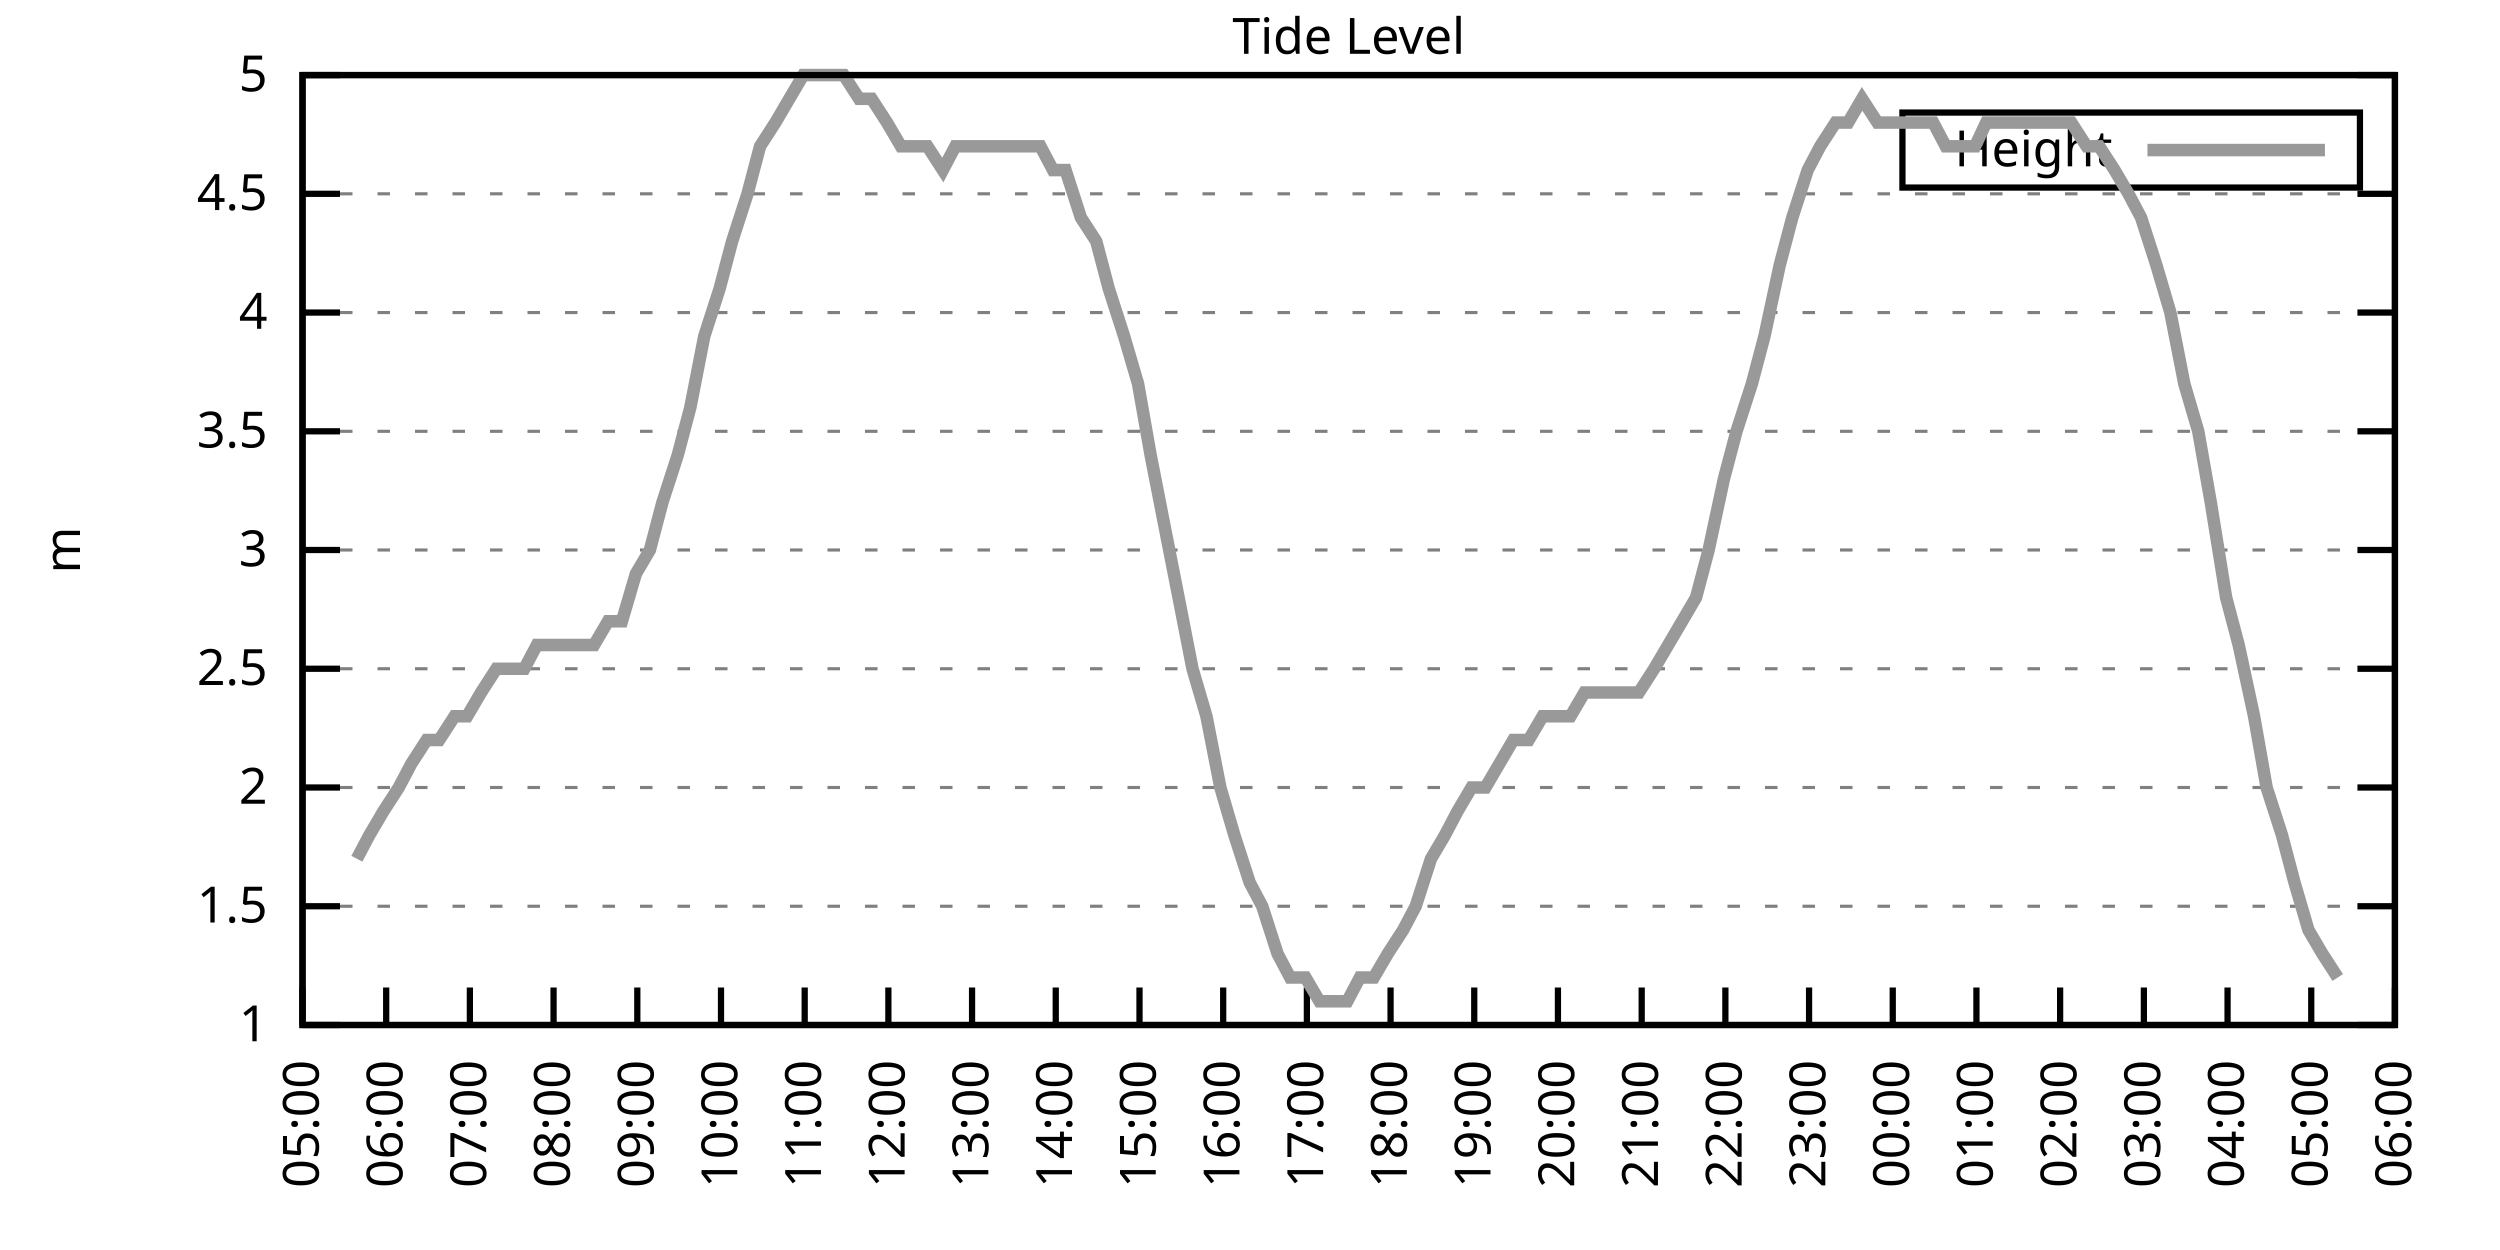
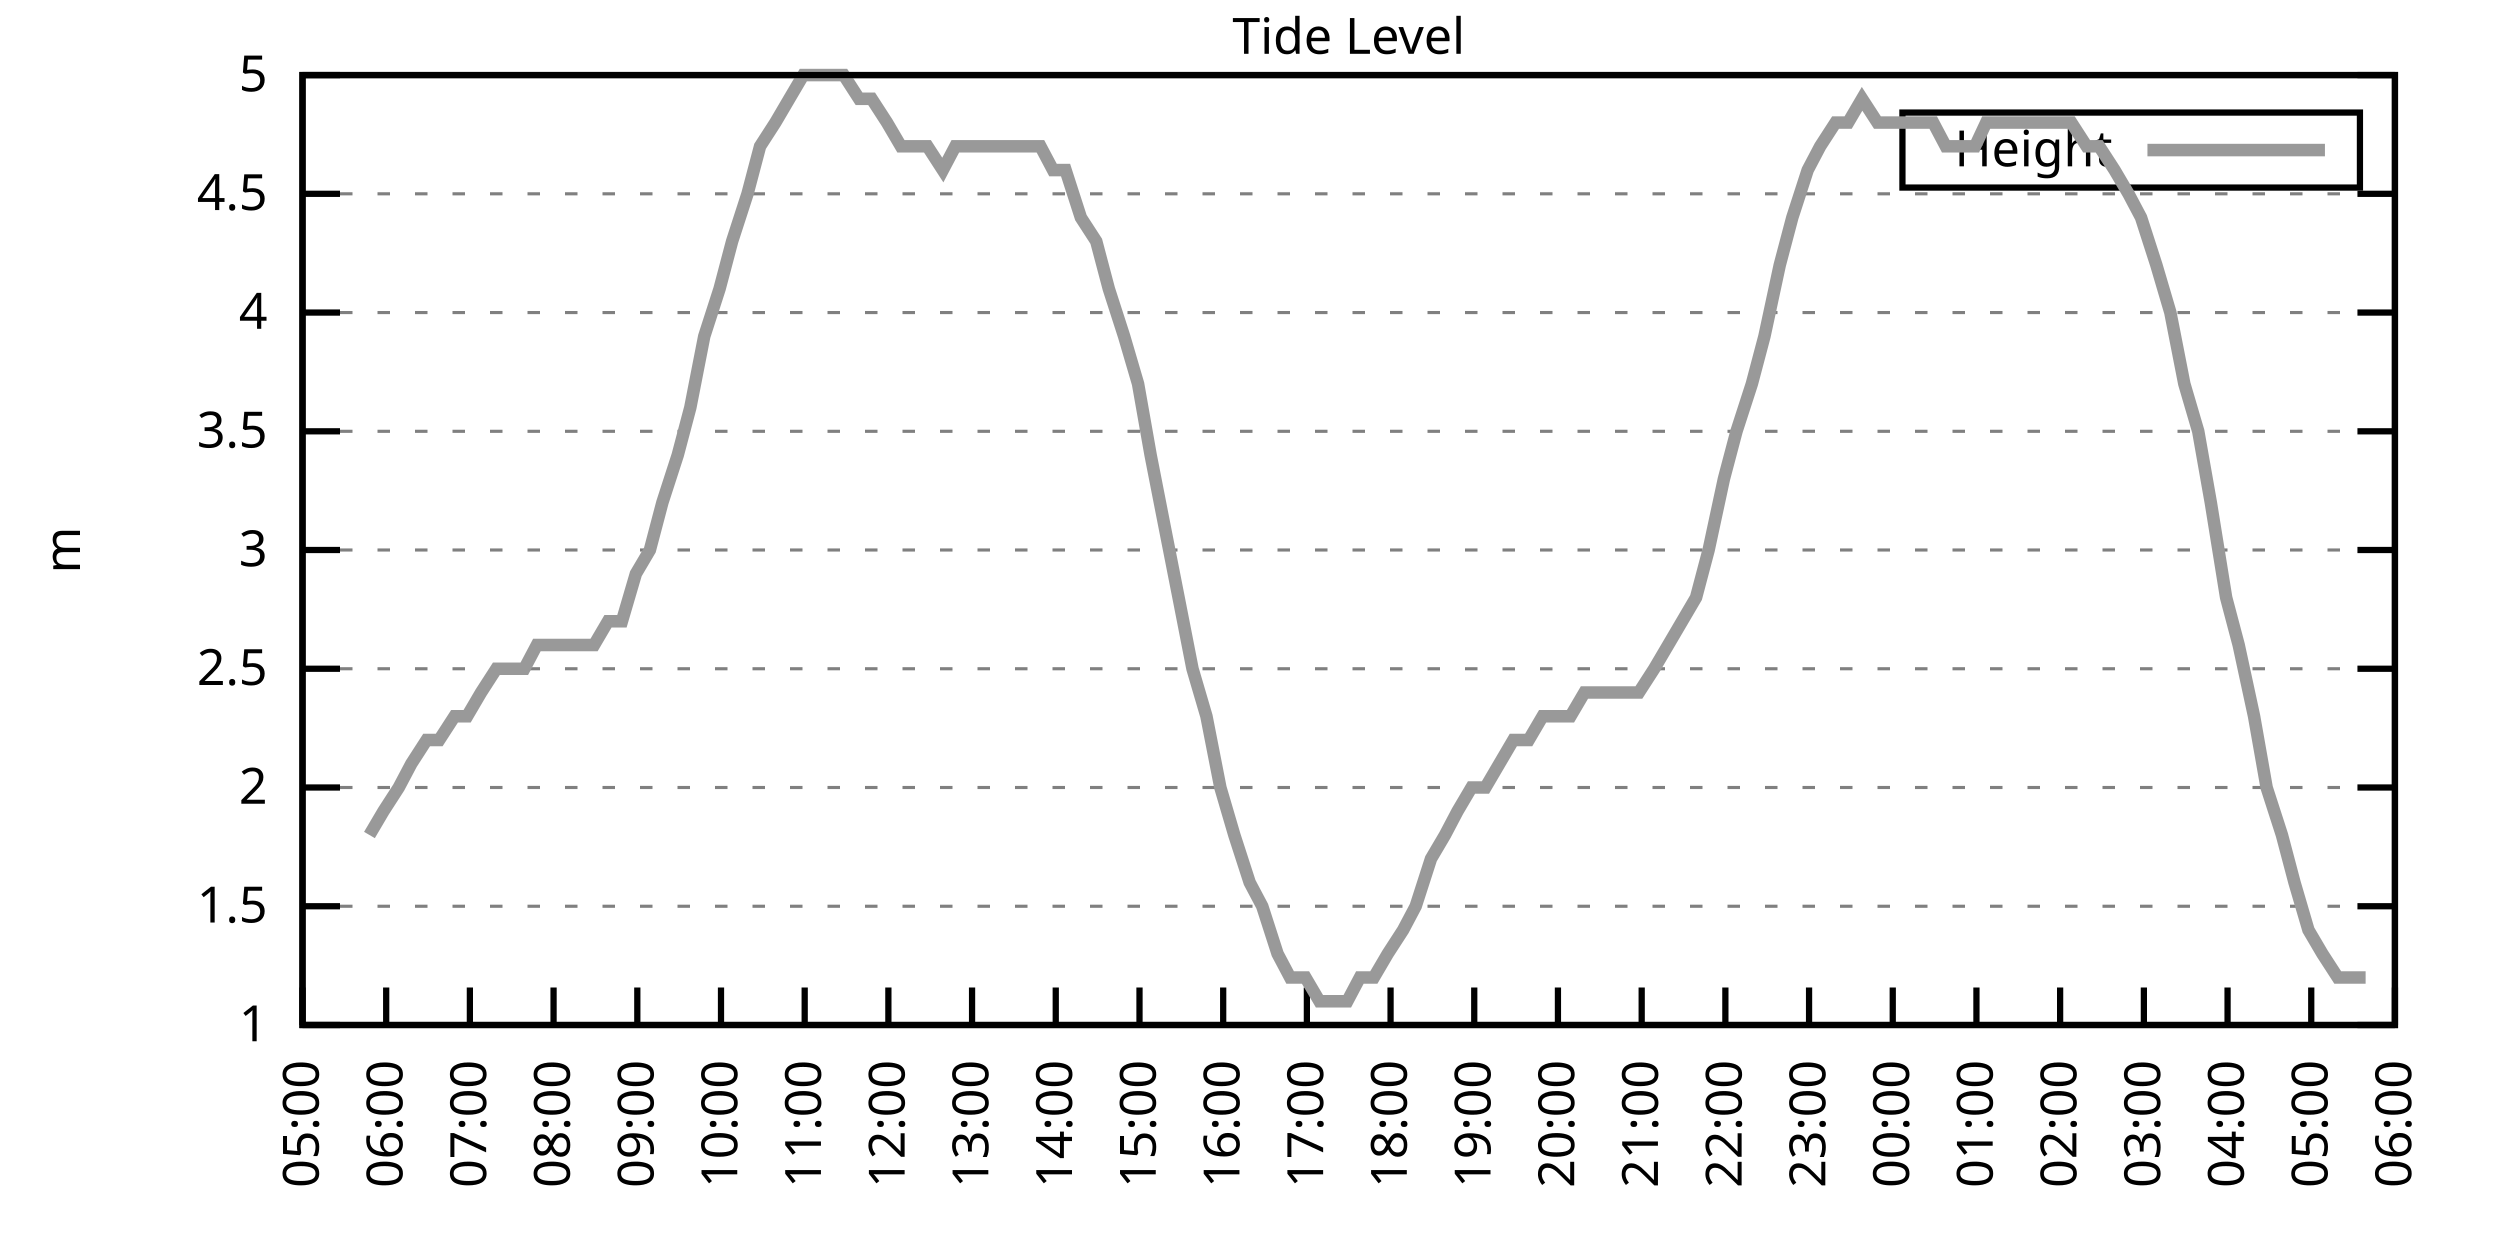
<svg xmlns="http://www.w3.org/2000/svg" xmlns:xlink="http://www.w3.org/1999/xlink" width="400" height="200" viewBox="0 0 400 200">
  <g id="gnuplot_canvas">
    <rect x="0" y="0" width="400" height="200" fill="none" />
    <defs>
      <circle id="gpDot" r="0.5" stroke-width="0.5" stroke="currentColor" />
      <path id="gpPt0" stroke-width="0.333" stroke="currentColor" d="M-1,0 h2 M0,-1 v2" />
      <path id="gpPt1" stroke-width="0.333" stroke="currentColor" d="M-1,-1 L1,1 M1,-1 L-1,1" />
      <path id="gpPt2" stroke-width="0.333" stroke="currentColor" d="M-1,0 L1,0 M0,-1 L0,1 M-1,-1 L1,1 M-1,1 L1,-1" />
      <rect id="gpPt3" stroke-width="0.333" stroke="currentColor" x="-1" y="-1" width="2" height="2" />
      <rect id="gpPt4" stroke-width="0.333" stroke="currentColor" fill="currentColor" x="-1" y="-1" width="2" height="2" />
      <circle id="gpPt5" stroke-width="0.333" stroke="currentColor" cx="0" cy="0" r="1" />
      <use xlink:href="#gpPt5" id="gpPt6" fill="currentColor" stroke="none" />
      <path id="gpPt7" stroke-width="0.333" stroke="currentColor" d="M0,-1.33 L-1.33,0.67 L1.33,0.67 z" />
      <use xlink:href="#gpPt7" id="gpPt8" fill="currentColor" stroke="none" />
      <use xlink:href="#gpPt7" id="gpPt9" stroke="currentColor" transform="rotate(180)" />
      <use xlink:href="#gpPt9" id="gpPt10" fill="currentColor" stroke="none" />
      <use xlink:href="#gpPt3" id="gpPt11" stroke="currentColor" transform="rotate(45)" />
      <use xlink:href="#gpPt11" id="gpPt12" fill="currentColor" stroke="none" />
      <path id="gpPt13" stroke-width="0.333" stroke="currentColor" d="M0,1.330 L1.265,0.411 L0.782,-1.067 L-0.782,-1.076 L-1.265,0.411 z" />
      <use xlink:href="#gpPt13" id="gpPt14" fill="currentColor" stroke="none" />
      <filter id="textbox" filterUnits="objectBoundingBox" x="0" y="0" height="1" width="1">
        <feFlood flood-color="white" flood-opacity="1" result="bgnd" />
        <feComposite in="SourceGraphic" in2="bgnd" operator="atop" />
      </filter>
      <filter id="greybox" filterUnits="objectBoundingBox" x="0" y="0" height="1" width="1">
        <feFlood flood-color="lightgrey" flood-opacity="1" result="grey" />
        <feComposite in="SourceGraphic" in2="grey" operator="atop" />
      </filter>
    </defs>
    <g fill="none" color="white" stroke="currentColor" stroke-width="1.00" stroke-linecap="butt" stroke-linejoin="miter">
</g>
    <g fill="none" color="black" stroke="currentColor" stroke-width="1.00" stroke-linecap="butt" stroke-linejoin="miter">
      <g stroke="none" shape-rendering="crispEdges">
        <polygon fill="rgb(255, 255, 255)" points="48.40,164.00 383.18,164.00 383.18,12.02 48.40,12.02 " />
      </g>
    </g>
    <g fill="none" color="black" stroke="currentColor" stroke-width="1.00" stroke-linecap="butt" stroke-linejoin="miter">
</g>
    <g fill="none" color="black" stroke="black" stroke-width="0.50" stroke-linecap="butt" stroke-linejoin="miter">
</g>
    <g fill="none" color="gray" stroke="currentColor" stroke-width="0.50" stroke-linecap="butt" stroke-linejoin="miter">
      <path stroke="gray" stroke-dasharray="2,4" class="gridline" d="M48.40,164.00 L383.19,164.00  " />
    </g>
    <g fill="none" color="gray" stroke="gray" stroke-width="1.00" stroke-linecap="butt" stroke-linejoin="miter">
</g>
    <g fill="none" color="black" stroke="currentColor" stroke-width="1.00" stroke-linecap="butt" stroke-linejoin="miter">
      <path stroke="black" d="M48.40,164.00 L54.40,164.00 M383.19,164.00 L377.19,164.00  " />
      <g transform="translate(42.80,166.60)" stroke="none" fill="black" font-family="Sans" font-size="8.00" text-anchor="end">
        <text>
          <tspan font-family="Sans"> 1</tspan>
        </text>
      </g>
    </g>
    <g fill="none" color="black" stroke="currentColor" stroke-width="1.00" stroke-linecap="butt" stroke-linejoin="miter">
</g>
    <g fill="none" color="black" stroke="black" stroke-width="0.50" stroke-linecap="butt" stroke-linejoin="miter">
</g>
    <g fill="none" color="gray" stroke="currentColor" stroke-width="0.50" stroke-linecap="butt" stroke-linejoin="miter">
      <path stroke="gray" stroke-dasharray="2,4" class="gridline" d="M48.40,145.00 L383.19,145.00  " />
    </g>
    <g fill="none" color="gray" stroke="gray" stroke-width="1.00" stroke-linecap="butt" stroke-linejoin="miter">
</g>
    <g fill="none" color="black" stroke="currentColor" stroke-width="1.00" stroke-linecap="butt" stroke-linejoin="miter">
      <path stroke="black" d="M48.40,145.00 L54.40,145.00 M383.19,145.00 L377.19,145.00  " />
      <g transform="translate(42.80,147.60)" stroke="none" fill="black" font-family="Sans" font-size="8.00" text-anchor="end">
        <text>
          <tspan font-family="Sans"> 1.5</tspan>
        </text>
      </g>
    </g>
    <g fill="none" color="black" stroke="currentColor" stroke-width="1.00" stroke-linecap="butt" stroke-linejoin="miter">
</g>
    <g fill="none" color="black" stroke="black" stroke-width="0.50" stroke-linecap="butt" stroke-linejoin="miter">
</g>
    <g fill="none" color="gray" stroke="currentColor" stroke-width="0.50" stroke-linecap="butt" stroke-linejoin="miter">
      <path stroke="gray" stroke-dasharray="2,4" class="gridline" d="M48.40,126.00 L383.19,126.00  " />
    </g>
    <g fill="none" color="gray" stroke="gray" stroke-width="1.00" stroke-linecap="butt" stroke-linejoin="miter">
</g>
    <g fill="none" color="black" stroke="currentColor" stroke-width="1.00" stroke-linecap="butt" stroke-linejoin="miter">
      <path stroke="black" d="M48.40,126.00 L54.40,126.00 M383.19,126.00 L377.19,126.00  " />
      <g transform="translate(42.80,128.60)" stroke="none" fill="black" font-family="Sans" font-size="8.00" text-anchor="end">
        <text>
          <tspan font-family="Sans"> 2</tspan>
        </text>
      </g>
    </g>
    <g fill="none" color="black" stroke="currentColor" stroke-width="1.00" stroke-linecap="butt" stroke-linejoin="miter">
</g>
    <g fill="none" color="black" stroke="black" stroke-width="0.50" stroke-linecap="butt" stroke-linejoin="miter">
</g>
    <g fill="none" color="gray" stroke="currentColor" stroke-width="0.50" stroke-linecap="butt" stroke-linejoin="miter">
      <path stroke="gray" stroke-dasharray="2,4" class="gridline" d="M48.40,107.00 L383.19,107.00  " />
    </g>
    <g fill="none" color="gray" stroke="gray" stroke-width="1.00" stroke-linecap="butt" stroke-linejoin="miter">
</g>
    <g fill="none" color="black" stroke="currentColor" stroke-width="1.00" stroke-linecap="butt" stroke-linejoin="miter">
      <path stroke="black" d="M48.40,107.00 L54.40,107.00 M383.19,107.00 L377.19,107.00  " />
      <g transform="translate(42.80,109.60)" stroke="none" fill="black" font-family="Sans" font-size="8.00" text-anchor="end">
        <text>
          <tspan font-family="Sans"> 2.5</tspan>
        </text>
      </g>
    </g>
    <g fill="none" color="black" stroke="currentColor" stroke-width="1.00" stroke-linecap="butt" stroke-linejoin="miter">
</g>
    <g fill="none" color="black" stroke="black" stroke-width="0.50" stroke-linecap="butt" stroke-linejoin="miter">
</g>
    <g fill="none" color="gray" stroke="currentColor" stroke-width="0.50" stroke-linecap="butt" stroke-linejoin="miter">
      <path stroke="gray" stroke-dasharray="2,4" class="gridline" d="M48.40,88.00 L383.19,88.00  " />
    </g>
    <g fill="none" color="gray" stroke="gray" stroke-width="1.00" stroke-linecap="butt" stroke-linejoin="miter">
</g>
    <g fill="none" color="black" stroke="currentColor" stroke-width="1.00" stroke-linecap="butt" stroke-linejoin="miter">
      <path stroke="black" d="M48.40,88.00 L54.40,88.00 M383.19,88.00 L377.19,88.00  " />
      <g transform="translate(42.80,90.60)" stroke="none" fill="black" font-family="Sans" font-size="8.00" text-anchor="end">
        <text>
          <tspan font-family="Sans"> 3</tspan>
        </text>
      </g>
    </g>
    <g fill="none" color="black" stroke="currentColor" stroke-width="1.00" stroke-linecap="butt" stroke-linejoin="miter">
</g>
    <g fill="none" color="black" stroke="black" stroke-width="0.50" stroke-linecap="butt" stroke-linejoin="miter">
</g>
    <g fill="none" color="gray" stroke="currentColor" stroke-width="0.50" stroke-linecap="butt" stroke-linejoin="miter">
      <path stroke="gray" stroke-dasharray="2,4" class="gridline" d="M48.40,69.01 L383.19,69.01  " />
    </g>
    <g fill="none" color="gray" stroke="gray" stroke-width="1.00" stroke-linecap="butt" stroke-linejoin="miter">
</g>
    <g fill="none" color="black" stroke="currentColor" stroke-width="1.00" stroke-linecap="butt" stroke-linejoin="miter">
      <path stroke="black" d="M48.40,69.01 L54.40,69.01 M383.19,69.01 L377.19,69.01  " />
      <g transform="translate(42.80,71.61)" stroke="none" fill="black" font-family="Sans" font-size="8.00" text-anchor="end">
        <text>
          <tspan font-family="Sans"> 3.5</tspan>
        </text>
      </g>
    </g>
    <g fill="none" color="black" stroke="currentColor" stroke-width="1.00" stroke-linecap="butt" stroke-linejoin="miter">
</g>
    <g fill="none" color="black" stroke="black" stroke-width="0.50" stroke-linecap="butt" stroke-linejoin="miter">
</g>
    <g fill="none" color="gray" stroke="currentColor" stroke-width="0.50" stroke-linecap="butt" stroke-linejoin="miter">
      <path stroke="gray" stroke-dasharray="2,4" class="gridline" d="M48.40,50.01 L383.19,50.01  " />
    </g>
    <g fill="none" color="gray" stroke="gray" stroke-width="1.00" stroke-linecap="butt" stroke-linejoin="miter">
</g>
    <g fill="none" color="black" stroke="currentColor" stroke-width="1.00" stroke-linecap="butt" stroke-linejoin="miter">
      <path stroke="black" d="M48.40,50.01 L54.40,50.01 M383.19,50.01 L377.19,50.01  " />
      <g transform="translate(42.80,52.61)" stroke="none" fill="black" font-family="Sans" font-size="8.00" text-anchor="end">
        <text>
          <tspan font-family="Sans"> 4</tspan>
        </text>
      </g>
    </g>
    <g fill="none" color="black" stroke="currentColor" stroke-width="1.00" stroke-linecap="butt" stroke-linejoin="miter">
</g>
    <g fill="none" color="black" stroke="black" stroke-width="0.50" stroke-linecap="butt" stroke-linejoin="miter">
</g>
    <g fill="none" color="gray" stroke="currentColor" stroke-width="0.50" stroke-linecap="butt" stroke-linejoin="miter">
      <path stroke="gray" stroke-dasharray="2,4" class="gridline" d="M48.40,31.01 L383.19,31.01  " />
    </g>
    <g fill="none" color="gray" stroke="gray" stroke-width="1.00" stroke-linecap="butt" stroke-linejoin="miter">
</g>
    <g fill="none" color="black" stroke="currentColor" stroke-width="1.00" stroke-linecap="butt" stroke-linejoin="miter">
      <path stroke="black" d="M48.40,31.01 L54.40,31.01 M383.19,31.01 L377.19,31.01  " />
      <g transform="translate(42.80,33.61)" stroke="none" fill="black" font-family="Sans" font-size="8.00" text-anchor="end">
        <text>
          <tspan font-family="Sans"> 4.5</tspan>
        </text>
      </g>
    </g>
    <g fill="none" color="black" stroke="currentColor" stroke-width="1.00" stroke-linecap="butt" stroke-linejoin="miter">
</g>
    <g fill="none" color="black" stroke="black" stroke-width="0.50" stroke-linecap="butt" stroke-linejoin="miter">
</g>
    <g fill="none" color="gray" stroke="currentColor" stroke-width="0.50" stroke-linecap="butt" stroke-linejoin="miter">
      <path stroke="gray" stroke-dasharray="2,4" class="gridline" d="M48.40,12.01 L383.19,12.01  " />
    </g>
    <g fill="none" color="gray" stroke="gray" stroke-width="1.00" stroke-linecap="butt" stroke-linejoin="miter">
</g>
    <g fill="none" color="black" stroke="currentColor" stroke-width="1.00" stroke-linecap="butt" stroke-linejoin="miter">
      <path stroke="black" d="M48.40,12.01 L54.40,12.01 M383.19,12.01 L377.19,12.01  " />
      <g transform="translate(42.80,14.61)" stroke="none" fill="black" font-family="Sans" font-size="8.00" text-anchor="end">
        <text>
          <tspan font-family="Sans"> 5</tspan>
        </text>
      </g>
    </g>
    <g fill="none" color="black" stroke="currentColor" stroke-width="1.00" stroke-linecap="butt" stroke-linejoin="miter">
      <path stroke="black" d="M48.40,164.00 L48.40,158.00  " />
      <g transform="translate(51.00,169.60) rotate(270.00)" stroke="none" fill="black" font-family="Sans" font-size="8.00" text-anchor="end">
        <text>
          <tspan font-family="Sans">05:00</tspan>
        </text>
      </g>
    </g>
    <g fill="none" color="black" stroke="currentColor" stroke-width="1.00" stroke-linecap="butt" stroke-linejoin="miter">
      <path stroke="black" d="M61.79,164.00 L61.79,158.00  " />
      <g transform="translate(64.39,169.60) rotate(270.00)" stroke="none" fill="black" font-family="Sans" font-size="8.00" text-anchor="end">
        <text>
          <tspan font-family="Sans">06:00</tspan>
        </text>
      </g>
    </g>
    <g fill="none" color="black" stroke="currentColor" stroke-width="1.00" stroke-linecap="butt" stroke-linejoin="miter">
      <path stroke="black" d="M75.18,164.00 L75.18,158.00  " />
      <g transform="translate(77.78,169.60) rotate(270.00)" stroke="none" fill="black" font-family="Sans" font-size="8.00" text-anchor="end">
        <text>
          <tspan font-family="Sans">07:00</tspan>
        </text>
      </g>
    </g>
    <g fill="none" color="black" stroke="currentColor" stroke-width="1.00" stroke-linecap="butt" stroke-linejoin="miter">
      <path stroke="black" d="M88.57,164.00 L88.57,158.00  " />
      <g transform="translate(91.17,169.60) rotate(270.00)" stroke="none" fill="black" font-family="Sans" font-size="8.00" text-anchor="end">
        <text>
          <tspan font-family="Sans">08:00</tspan>
        </text>
      </g>
    </g>
    <g fill="none" color="black" stroke="currentColor" stroke-width="1.00" stroke-linecap="butt" stroke-linejoin="miter">
      <path stroke="black" d="M101.97,164.00 L101.97,158.00  " />
      <g transform="translate(104.57,169.60) rotate(270.00)" stroke="none" fill="black" font-family="Sans" font-size="8.00" text-anchor="end">
        <text>
          <tspan font-family="Sans">09:00</tspan>
        </text>
      </g>
    </g>
    <g fill="none" color="black" stroke="currentColor" stroke-width="1.00" stroke-linecap="butt" stroke-linejoin="miter">
      <path stroke="black" d="M115.36,164.00 L115.36,158.00  " />
      <g transform="translate(117.96,169.60) rotate(270.00)" stroke="none" fill="black" font-family="Sans" font-size="8.00" text-anchor="end">
        <text>
          <tspan font-family="Sans">10:00</tspan>
        </text>
      </g>
    </g>
    <g fill="none" color="black" stroke="currentColor" stroke-width="1.00" stroke-linecap="butt" stroke-linejoin="miter">
      <path stroke="black" d="M128.75,164.00 L128.75,158.00  " />
      <g transform="translate(131.35,169.60) rotate(270.00)" stroke="none" fill="black" font-family="Sans" font-size="8.00" text-anchor="end">
        <text>
          <tspan font-family="Sans">11:00</tspan>
        </text>
      </g>
    </g>
    <g fill="none" color="black" stroke="currentColor" stroke-width="1.00" stroke-linecap="butt" stroke-linejoin="miter">
      <path stroke="black" d="M142.14,164.00 L142.14,158.00  " />
      <g transform="translate(144.74,169.60) rotate(270.00)" stroke="none" fill="black" font-family="Sans" font-size="8.00" text-anchor="end">
        <text>
          <tspan font-family="Sans">12:00</tspan>
        </text>
      </g>
    </g>
    <g fill="none" color="black" stroke="currentColor" stroke-width="1.00" stroke-linecap="butt" stroke-linejoin="miter">
      <path stroke="black" d="M155.53,164.00 L155.53,158.00  " />
      <g transform="translate(158.13,169.60) rotate(270.00)" stroke="none" fill="black" font-family="Sans" font-size="8.00" text-anchor="end">
        <text>
          <tspan font-family="Sans">13:00</tspan>
        </text>
      </g>
    </g>
    <g fill="none" color="black" stroke="currentColor" stroke-width="1.00" stroke-linecap="butt" stroke-linejoin="miter">
      <path stroke="black" d="M168.92,164.00 L168.92,158.00  " />
      <g transform="translate(171.52,169.60) rotate(270.00)" stroke="none" fill="black" font-family="Sans" font-size="8.00" text-anchor="end">
        <text>
          <tspan font-family="Sans">14:00</tspan>
        </text>
      </g>
    </g>
    <g fill="none" color="black" stroke="currentColor" stroke-width="1.00" stroke-linecap="butt" stroke-linejoin="miter">
      <path stroke="black" d="M182.32,164.00 L182.32,158.00  " />
      <g transform="translate(184.92,169.60) rotate(270.00)" stroke="none" fill="black" font-family="Sans" font-size="8.00" text-anchor="end">
        <text>
          <tspan font-family="Sans">15:00</tspan>
        </text>
      </g>
    </g>
    <g fill="none" color="black" stroke="currentColor" stroke-width="1.00" stroke-linecap="butt" stroke-linejoin="miter">
      <path stroke="black" d="M195.71,164.00 L195.71,158.00  " />
      <g transform="translate(198.31,169.60) rotate(270.00)" stroke="none" fill="black" font-family="Sans" font-size="8.00" text-anchor="end">
        <text>
          <tspan font-family="Sans">16:00</tspan>
        </text>
      </g>
    </g>
    <g fill="none" color="black" stroke="currentColor" stroke-width="1.00" stroke-linecap="butt" stroke-linejoin="miter">
      <path stroke="black" d="M209.10,164.00 L209.10,158.00  " />
      <g transform="translate(211.70,169.60) rotate(270.00)" stroke="none" fill="black" font-family="Sans" font-size="8.00" text-anchor="end">
        <text>
          <tspan font-family="Sans">17:00</tspan>
        </text>
      </g>
    </g>
    <g fill="none" color="black" stroke="currentColor" stroke-width="1.00" stroke-linecap="butt" stroke-linejoin="miter">
      <path stroke="black" d="M222.49,164.00 L222.49,158.00  " />
      <g transform="translate(225.09,169.60) rotate(270.00)" stroke="none" fill="black" font-family="Sans" font-size="8.00" text-anchor="end">
        <text>
          <tspan font-family="Sans">18:00</tspan>
        </text>
      </g>
    </g>
    <g fill="none" color="black" stroke="currentColor" stroke-width="1.00" stroke-linecap="butt" stroke-linejoin="miter">
      <path stroke="black" d="M235.88,164.00 L235.88,158.00  " />
      <g transform="translate(238.48,169.60) rotate(270.00)" stroke="none" fill="black" font-family="Sans" font-size="8.00" text-anchor="end">
        <text>
          <tspan font-family="Sans">19:00</tspan>
        </text>
      </g>
    </g>
    <g fill="none" color="black" stroke="currentColor" stroke-width="1.00" stroke-linecap="butt" stroke-linejoin="miter">
      <path stroke="black" d="M249.27,164.00 L249.27,158.00  " />
      <g transform="translate(251.87,169.60) rotate(270.00)" stroke="none" fill="black" font-family="Sans" font-size="8.00" text-anchor="end">
        <text>
          <tspan font-family="Sans">20:00</tspan>
        </text>
      </g>
    </g>
    <g fill="none" color="black" stroke="currentColor" stroke-width="1.00" stroke-linecap="butt" stroke-linejoin="miter">
      <path stroke="black" d="M262.67,164.00 L262.67,158.00  " />
      <g transform="translate(265.27,169.60) rotate(270.00)" stroke="none" fill="black" font-family="Sans" font-size="8.00" text-anchor="end">
        <text>
          <tspan font-family="Sans">21:00</tspan>
        </text>
      </g>
    </g>
    <g fill="none" color="black" stroke="currentColor" stroke-width="1.00" stroke-linecap="butt" stroke-linejoin="miter">
      <path stroke="black" d="M276.06,164.00 L276.06,158.00  " />
      <g transform="translate(278.66,169.60) rotate(270.00)" stroke="none" fill="black" font-family="Sans" font-size="8.00" text-anchor="end">
        <text>
          <tspan font-family="Sans">22:00</tspan>
        </text>
      </g>
    </g>
    <g fill="none" color="black" stroke="currentColor" stroke-width="1.00" stroke-linecap="butt" stroke-linejoin="miter">
      <path stroke="black" d="M289.45,164.00 L289.45,158.00  " />
      <g transform="translate(292.05,169.60) rotate(270.00)" stroke="none" fill="black" font-family="Sans" font-size="8.00" text-anchor="end">
        <text>
          <tspan font-family="Sans">23:00</tspan>
        </text>
      </g>
    </g>
    <g fill="none" color="black" stroke="currentColor" stroke-width="1.00" stroke-linecap="butt" stroke-linejoin="miter">
      <path stroke="black" d="M302.84,164.00 L302.84,158.00  " />
      <g transform="translate(305.44,169.60) rotate(270.00)" stroke="none" fill="black" font-family="Sans" font-size="8.00" text-anchor="end">
        <text>
          <tspan font-family="Sans">00:00</tspan>
        </text>
      </g>
    </g>
    <g fill="none" color="black" stroke="currentColor" stroke-width="1.00" stroke-linecap="butt" stroke-linejoin="miter">
      <path stroke="black" d="M316.23,164.00 L316.23,158.00  " />
      <g transform="translate(318.83,169.60) rotate(270.00)" stroke="none" fill="black" font-family="Sans" font-size="8.00" text-anchor="end">
        <text>
          <tspan font-family="Sans">01:00</tspan>
        </text>
      </g>
    </g>
    <g fill="none" color="black" stroke="currentColor" stroke-width="1.00" stroke-linecap="butt" stroke-linejoin="miter">
      <path stroke="black" d="M329.62,164.00 L329.62,158.00  " />
      <g transform="translate(332.22,169.60) rotate(270.00)" stroke="none" fill="black" font-family="Sans" font-size="8.00" text-anchor="end">
        <text>
          <tspan font-family="Sans">02:00</tspan>
        </text>
      </g>
    </g>
    <g fill="none" color="black" stroke="currentColor" stroke-width="1.00" stroke-linecap="butt" stroke-linejoin="miter">
      <path stroke="black" d="M343.02,164.00 L343.02,158.00  " />
      <g transform="translate(345.62,169.60) rotate(270.00)" stroke="none" fill="black" font-family="Sans" font-size="8.00" text-anchor="end">
        <text>
          <tspan font-family="Sans">03:00</tspan>
        </text>
      </g>
    </g>
    <g fill="none" color="black" stroke="currentColor" stroke-width="1.00" stroke-linecap="butt" stroke-linejoin="miter">
      <path stroke="black" d="M356.41,164.00 L356.41,158.00  " />
      <g transform="translate(359.01,169.60) rotate(270.00)" stroke="none" fill="black" font-family="Sans" font-size="8.00" text-anchor="end">
        <text>
          <tspan font-family="Sans">04:00</tspan>
        </text>
      </g>
    </g>
    <g fill="none" color="black" stroke="currentColor" stroke-width="1.00" stroke-linecap="butt" stroke-linejoin="miter">
      <path stroke="black" d="M369.80,164.00 L369.80,158.00  " />
      <g transform="translate(372.40,169.60) rotate(270.00)" stroke="none" fill="black" font-family="Sans" font-size="8.00" text-anchor="end">
        <text>
          <tspan font-family="Sans">05:00</tspan>
        </text>
      </g>
    </g>
    <g fill="none" color="black" stroke="currentColor" stroke-width="1.00" stroke-linecap="butt" stroke-linejoin="miter">
      <path stroke="black" d="M383.19,164.00 L383.19,158.00  " />
      <g transform="translate(385.79,169.60) rotate(270.00)" stroke="none" fill="black" font-family="Sans" font-size="8.00" text-anchor="end">
        <text>
          <tspan font-family="Sans">06:00</tspan>
        </text>
      </g>
    </g>
    <g fill="none" color="black" stroke="currentColor" stroke-width="1.00" stroke-linecap="butt" stroke-linejoin="miter">
</g>
    <g fill="none" color="black" stroke="currentColor" stroke-width="1.00" stroke-linecap="butt" stroke-linejoin="miter">
      <path stroke="black" d="M48.40,12.01 L48.40,164.00 L383.19,164.00 L383.19,12.01 L48.40,12.01 Z  " />
    </g>
    <g fill="none" color="black" stroke="currentColor" stroke-width="1.00" stroke-linecap="butt" stroke-linejoin="miter">
</g>
    <g fill="none" color="black" stroke="currentColor" stroke-width="1.00" stroke-linecap="butt" stroke-linejoin="miter">
      <path stroke="black" d="M304.39,30.01 L304.39,18.01 L377.59,18.01 L377.59,30.01 L304.39,30.01 Z  " />
    </g>
    <g id="Tide_level_plot_1">
      <g fill="none" color="white" stroke="black" stroke-width="2.00" stroke-linecap="butt" stroke-linejoin="miter">
</g>
      <g fill="none" color="black" stroke="currentColor" stroke-width="2.00" stroke-linecap="butt" stroke-linejoin="miter">
        <g transform="translate(337.99,26.61)" stroke="none" fill="black" font-family="Sans" font-size="8.00" text-anchor="end">
          <text>
            <tspan font-family="Sans">Height</tspan>
          </text>
        </g>
      </g>
      <g fill="none" color="black" stroke="currentColor" stroke-width="2.00" stroke-linecap="butt" stroke-linejoin="miter">
-         <path stroke="rgb(153, 153, 153)" d="M343.59,24.01 L371.99,24.01 M57.10,137.40 L59.11,133.60 L61.35,129.80 L63.80,126.00 L65.81,122.20 L68.26,118.40   L70.27,118.40 L72.73,114.60 L74.74,114.60 L76.97,110.80 L79.42,107.00 L81.43,107.00 L83.89,107.00 L85.90,103.20   L88.35,103.20 L90.58,103.20 L92.59,103.20 L95.05,103.20 L97.28,99.40 L99.51,99.40 L101.74,91.80 L103.98,88.00   L105.98,80.41 L108.44,72.81 L110.45,65.21 L112.68,53.81 L115.13,46.21 L117.14,38.61 L119.60,31.01 L121.61,23.41   L124.06,19.61 L126.29,15.81 L128.53,12.01 L130.54,12.01 L132.99,12.01 L135.00,12.01 L137.45,15.81 L139.46,15.81   L141.92,19.61 L144.15,23.41 L146.16,23.41 L148.39,23.41 L150.85,27.21 L152.85,23.41 L155.31,23.41 L157.54,23.41   L159.77,23.41 L162.01,23.41 L164.01,23.41 L166.47,23.41 L168.48,27.21 L170.49,27.21 L172.94,34.81 L175.40,38.61   L177.41,46.21 L179.86,53.81 L182.09,61.41 L184.10,72.81 L186.33,84.21 L188.57,95.60 L190.80,107.00 L193.03,114.60   L195.26,126.00 L197.49,133.60 L199.95,141.20 L201.96,145.00 L204.41,152.60 L206.42,156.40 L208.88,156.40 L211.11,160.20   L213.34,160.20 L215.57,160.20 L217.58,156.40 L219.81,156.40 L222.04,152.60 L224.50,148.80 L226.51,145.00 L228.96,137.40   L231.20,133.60 L233.20,129.80 L235.44,126.00 L237.67,126.00 L239.90,122.20 L242.13,118.40 L244.59,118.40 L246.82,114.60   L249.05,114.60 L251.28,114.60 L253.51,110.80 L255.52,110.80 L257.98,110.80 L259.99,110.80 L262.22,110.80 L264.67,107.00   L266.91,103.20 L269.14,99.40 L271.37,95.60 L273.38,88.00 L275.83,76.61 L277.84,69.01 L280.30,61.41 L282.31,53.81   L284.76,42.41 L286.77,34.81 L289.23,27.21 L291.23,23.41 L293.69,19.61 L295.70,19.61 L297.93,15.81 L300.39,19.61   L302.39,19.61 L304.63,19.61 L306.86,19.61 L309.31,19.61 L311.32,23.41 L313.78,23.41 L316.01,23.41 L317.79,19.61   L320.47,19.61 L322.48,19.61 L324.71,19.61 L326.95,19.61 L329.40,19.61 L331.41,19.61 L333.86,23.41 L335.87,23.41   L338.33,27.21 L340.56,31.01 L342.57,34.81 L345.02,42.41 L347.26,50.01 L349.49,61.41 L351.72,69.01 L353.73,80.41   L356.18,95.60 L358.19,103.20 L360.65,114.60 L362.66,126.00 L365.11,133.60 L367.12,141.20 L369.35,148.80 L371.58,152.60   L374.04,156.40  " />
+         <path stroke="rgb(153, 153, 153)" d="M343.59,24.01 L371.99,24.01 M59.11,133.60 L61.35,129.80 L63.80,126.00 L65.81,122.20 L68.26,118.40 L70.27,118.40   L72.73,114.60 L74.74,114.60 L76.97,110.80 L79.42,107.00 L81.43,107.00 L83.89,107.00 L85.90,103.20 L88.35,103.20   L90.58,103.20 L92.59,103.20 L95.05,103.20 L97.28,99.40 L99.51,99.40 L101.74,91.80 L103.98,88.00 L105.98,80.41   L108.44,72.81 L110.45,65.21 L112.68,53.81 L115.13,46.21 L117.14,38.61 L119.60,31.01 L121.61,23.41 L124.06,19.61   L126.29,15.81 L128.53,12.01 L130.54,12.01 L132.99,12.01 L135.00,12.01 L137.45,15.81 L139.46,15.81 L141.92,19.61   L144.15,23.41 L146.16,23.41 L148.39,23.41 L150.85,27.21 L152.85,23.41 L155.31,23.41 L157.54,23.41 L159.77,23.41   L162.01,23.41 L164.01,23.41 L166.47,23.41 L168.48,27.21 L170.49,27.21 L172.94,34.81 L175.40,38.61 L177.41,46.21   L179.86,53.81 L182.09,61.41 L184.10,72.81 L186.33,84.21 L188.57,95.60 L190.80,107.00 L193.03,114.60 L195.26,126.00   L197.49,133.60 L199.95,141.20 L201.96,145.00 L204.41,152.60 L206.42,156.40 L208.88,156.40 L211.11,160.20 L213.34,160.20   L215.57,160.20 L217.58,156.40 L219.81,156.40 L222.04,152.60 L224.50,148.80 L226.51,145.00 L228.96,137.40 L231.20,133.60   L233.20,129.80 L235.44,126.00 L237.67,126.00 L239.90,122.20 L242.13,118.40 L244.59,118.40 L246.82,114.60 L249.05,114.60   L251.28,114.60 L253.51,110.80 L255.52,110.80 L257.98,110.80 L259.99,110.80 L262.22,110.80 L264.67,107.00 L266.91,103.20   L269.14,99.40 L271.37,95.60 L273.38,88.00 L275.83,76.61 L277.84,69.01 L280.30,61.41 L282.31,53.81 L284.76,42.41   L286.77,34.81 L289.23,27.21 L291.23,23.41 L293.69,19.61 L295.70,19.61 L297.93,15.81 L300.39,19.61 L302.39,19.61   L304.63,19.61 L306.86,19.61 L309.31,19.61 L311.32,23.41 L313.78,23.41 L316.01,23.41 L317.79,19.61 L320.47,19.61   L322.48,19.61 L324.71,19.61 L326.95,19.61 L329.40,19.61 L331.41,19.61 L333.86,23.41 L335.87,23.41 L338.33,27.21   L340.56,31.01 L342.57,34.81 L345.02,42.41 L347.26,50.01 L349.49,61.41 L351.72,69.01 L353.73,80.41 L356.18,95.60   L358.19,103.20 L360.65,114.60 L362.66,126.00 L365.11,133.60 L367.12,141.20 L369.35,148.80 L371.58,152.60 L374.04,156.40   L376.27,156.40 L378.50,156.40  " />
      </g>
    </g>
    <g fill="none" color="black" stroke="currentColor" stroke-width="2.00" stroke-linecap="butt" stroke-linejoin="miter">
</g>
    <g fill="none" color="black" stroke="black" stroke-width="1.00" stroke-linecap="butt" stroke-linejoin="miter">
</g>
    <g fill="none" color="black" stroke="currentColor" stroke-width="1.00" stroke-linecap="butt" stroke-linejoin="miter">
      <path stroke="black" d="M48.40,12.01 L48.40,164.00 L383.19,164.00 L383.19,12.01 L48.40,12.01 Z  " />
      <g transform="translate(12.80,88.01) rotate(270.00)" stroke="none" fill="black" font-family="Sans" font-size="8.00" text-anchor="middle">
        <text>
          <tspan font-family="Sans">m</tspan>
        </text>
      </g>
    </g>
    <g fill="none" color="black" stroke="currentColor" stroke-width="1.00" stroke-linecap="butt" stroke-linejoin="miter">
</g>
    <g fill="none" color="black" stroke="currentColor" stroke-width="1.00" stroke-linecap="butt" stroke-linejoin="miter">
      <g transform="translate(215.79,8.61)" stroke="none" fill="black" font-family="Sans" font-size="8.00" text-anchor="middle">
        <text>
          <tspan font-family="Sans">Tide Level</tspan>
        </text>
      </g>
    </g>
    <g fill="none" color="black" stroke="currentColor" stroke-width="1.00" stroke-linecap="butt" stroke-linejoin="miter">
</g>
  </g>
</svg>
